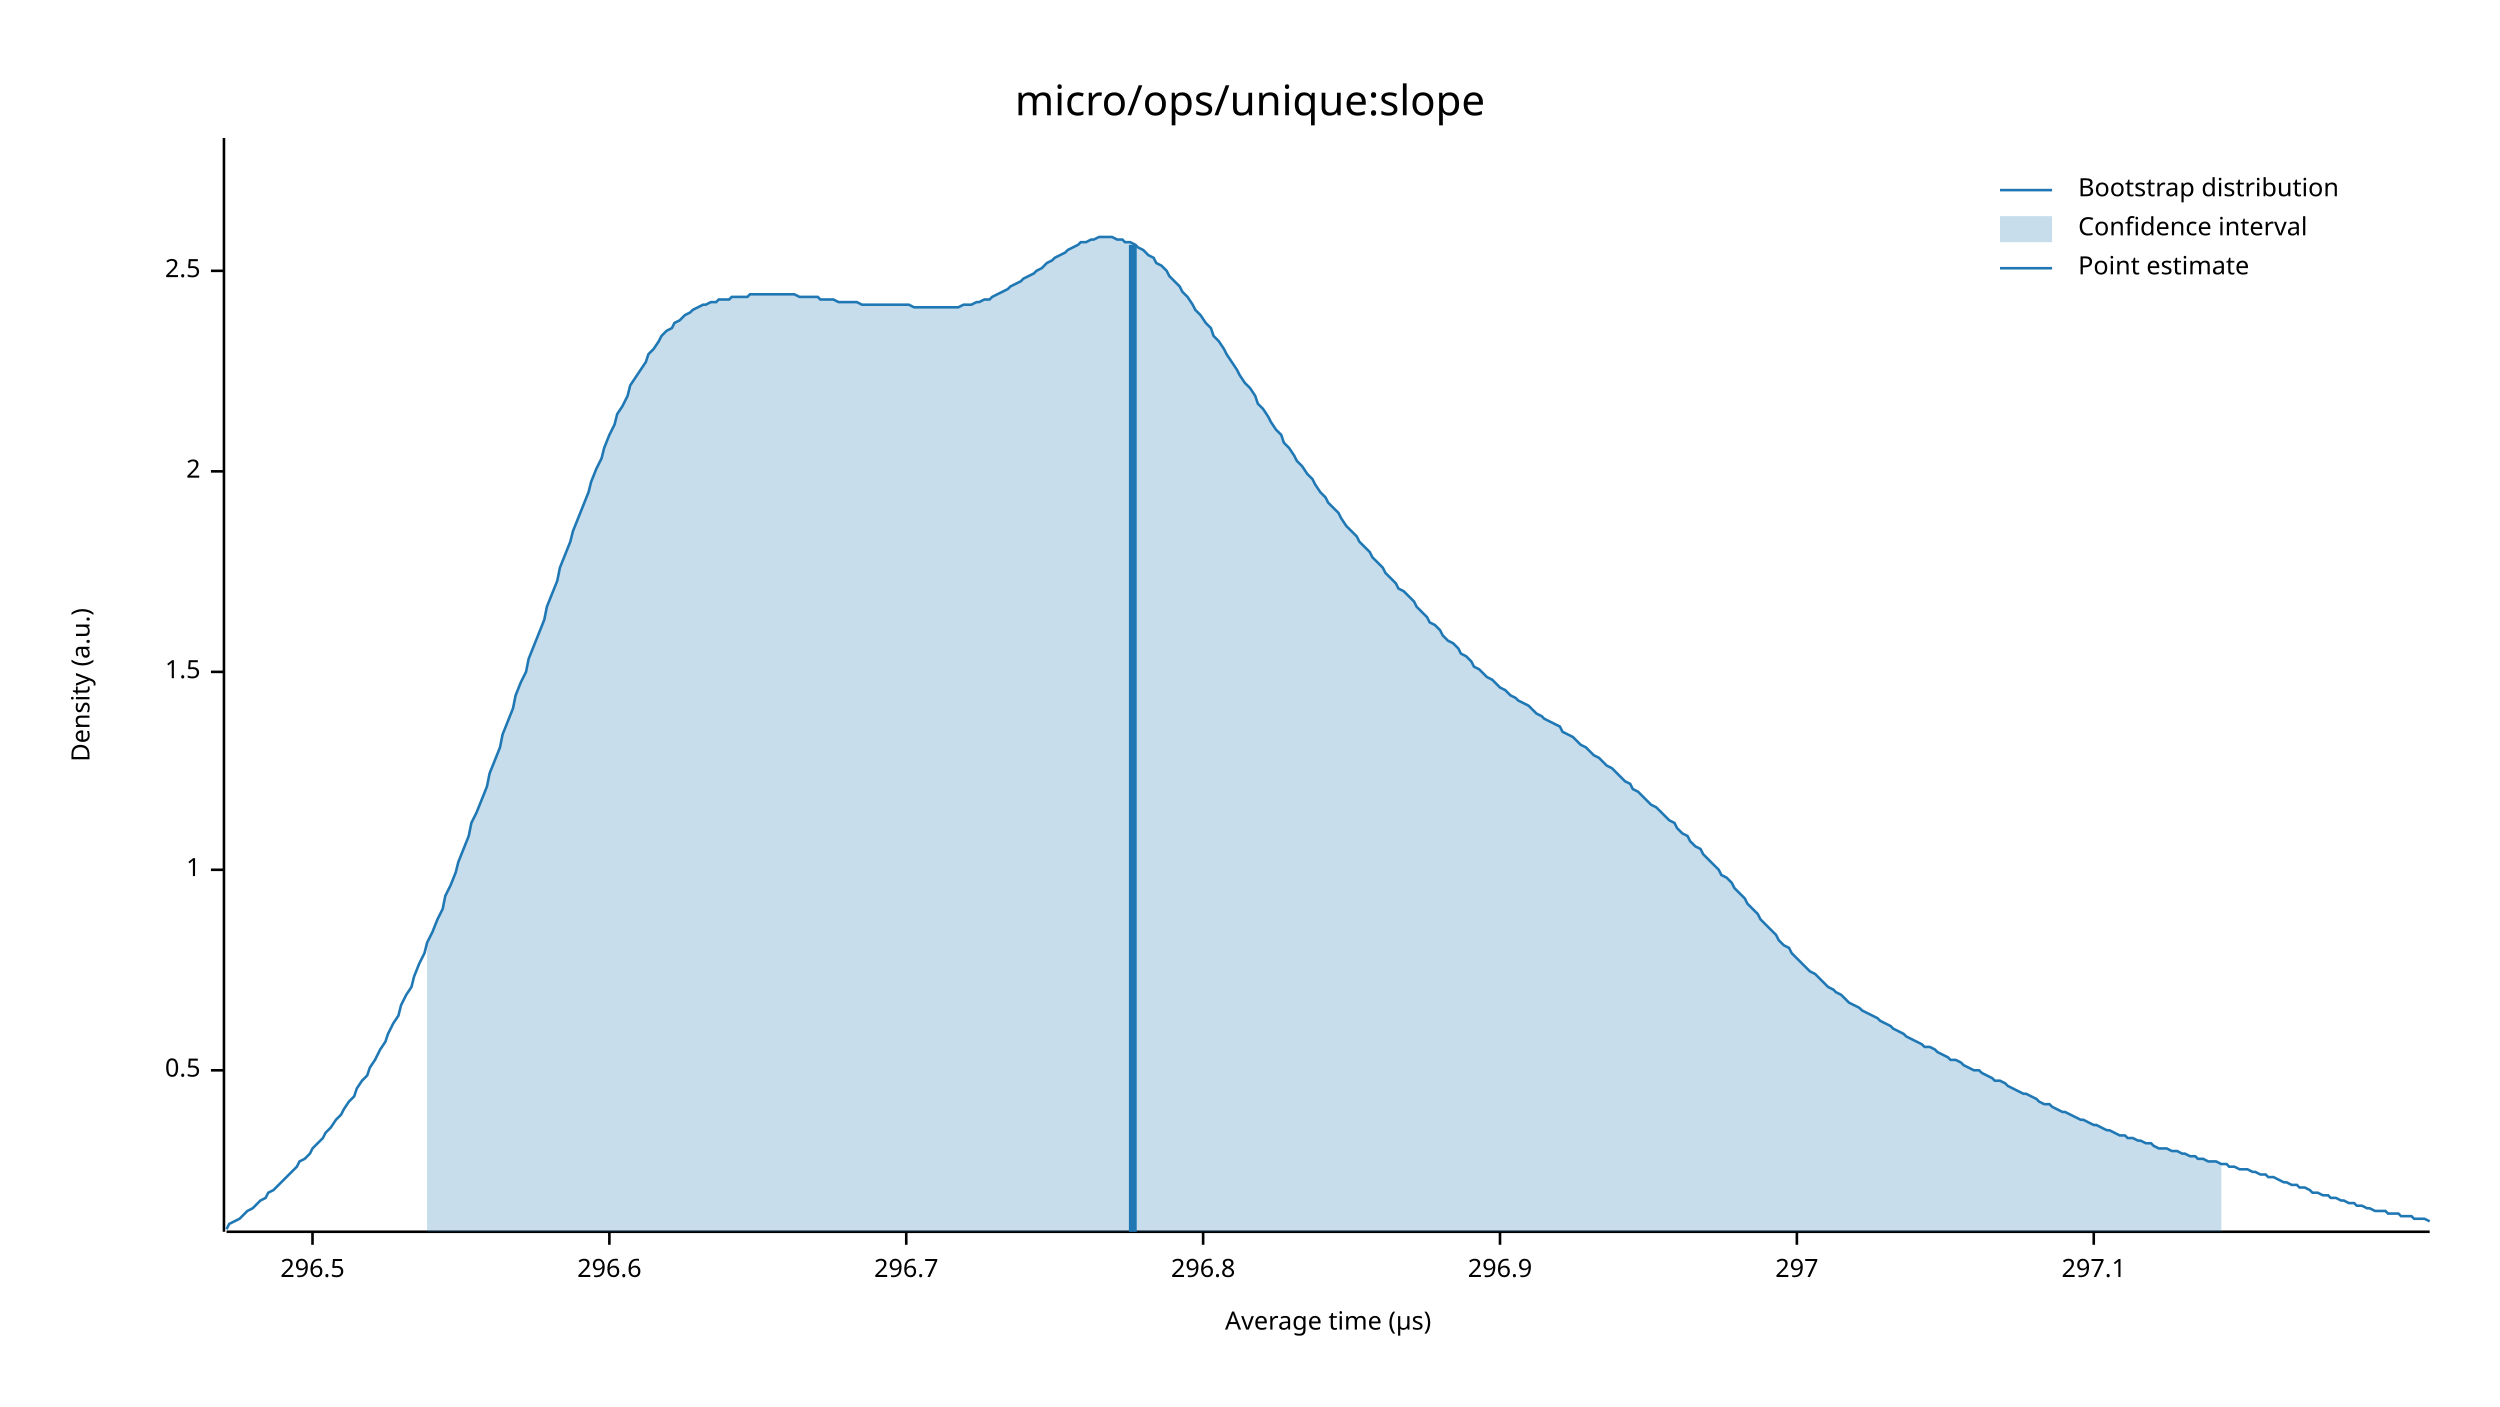
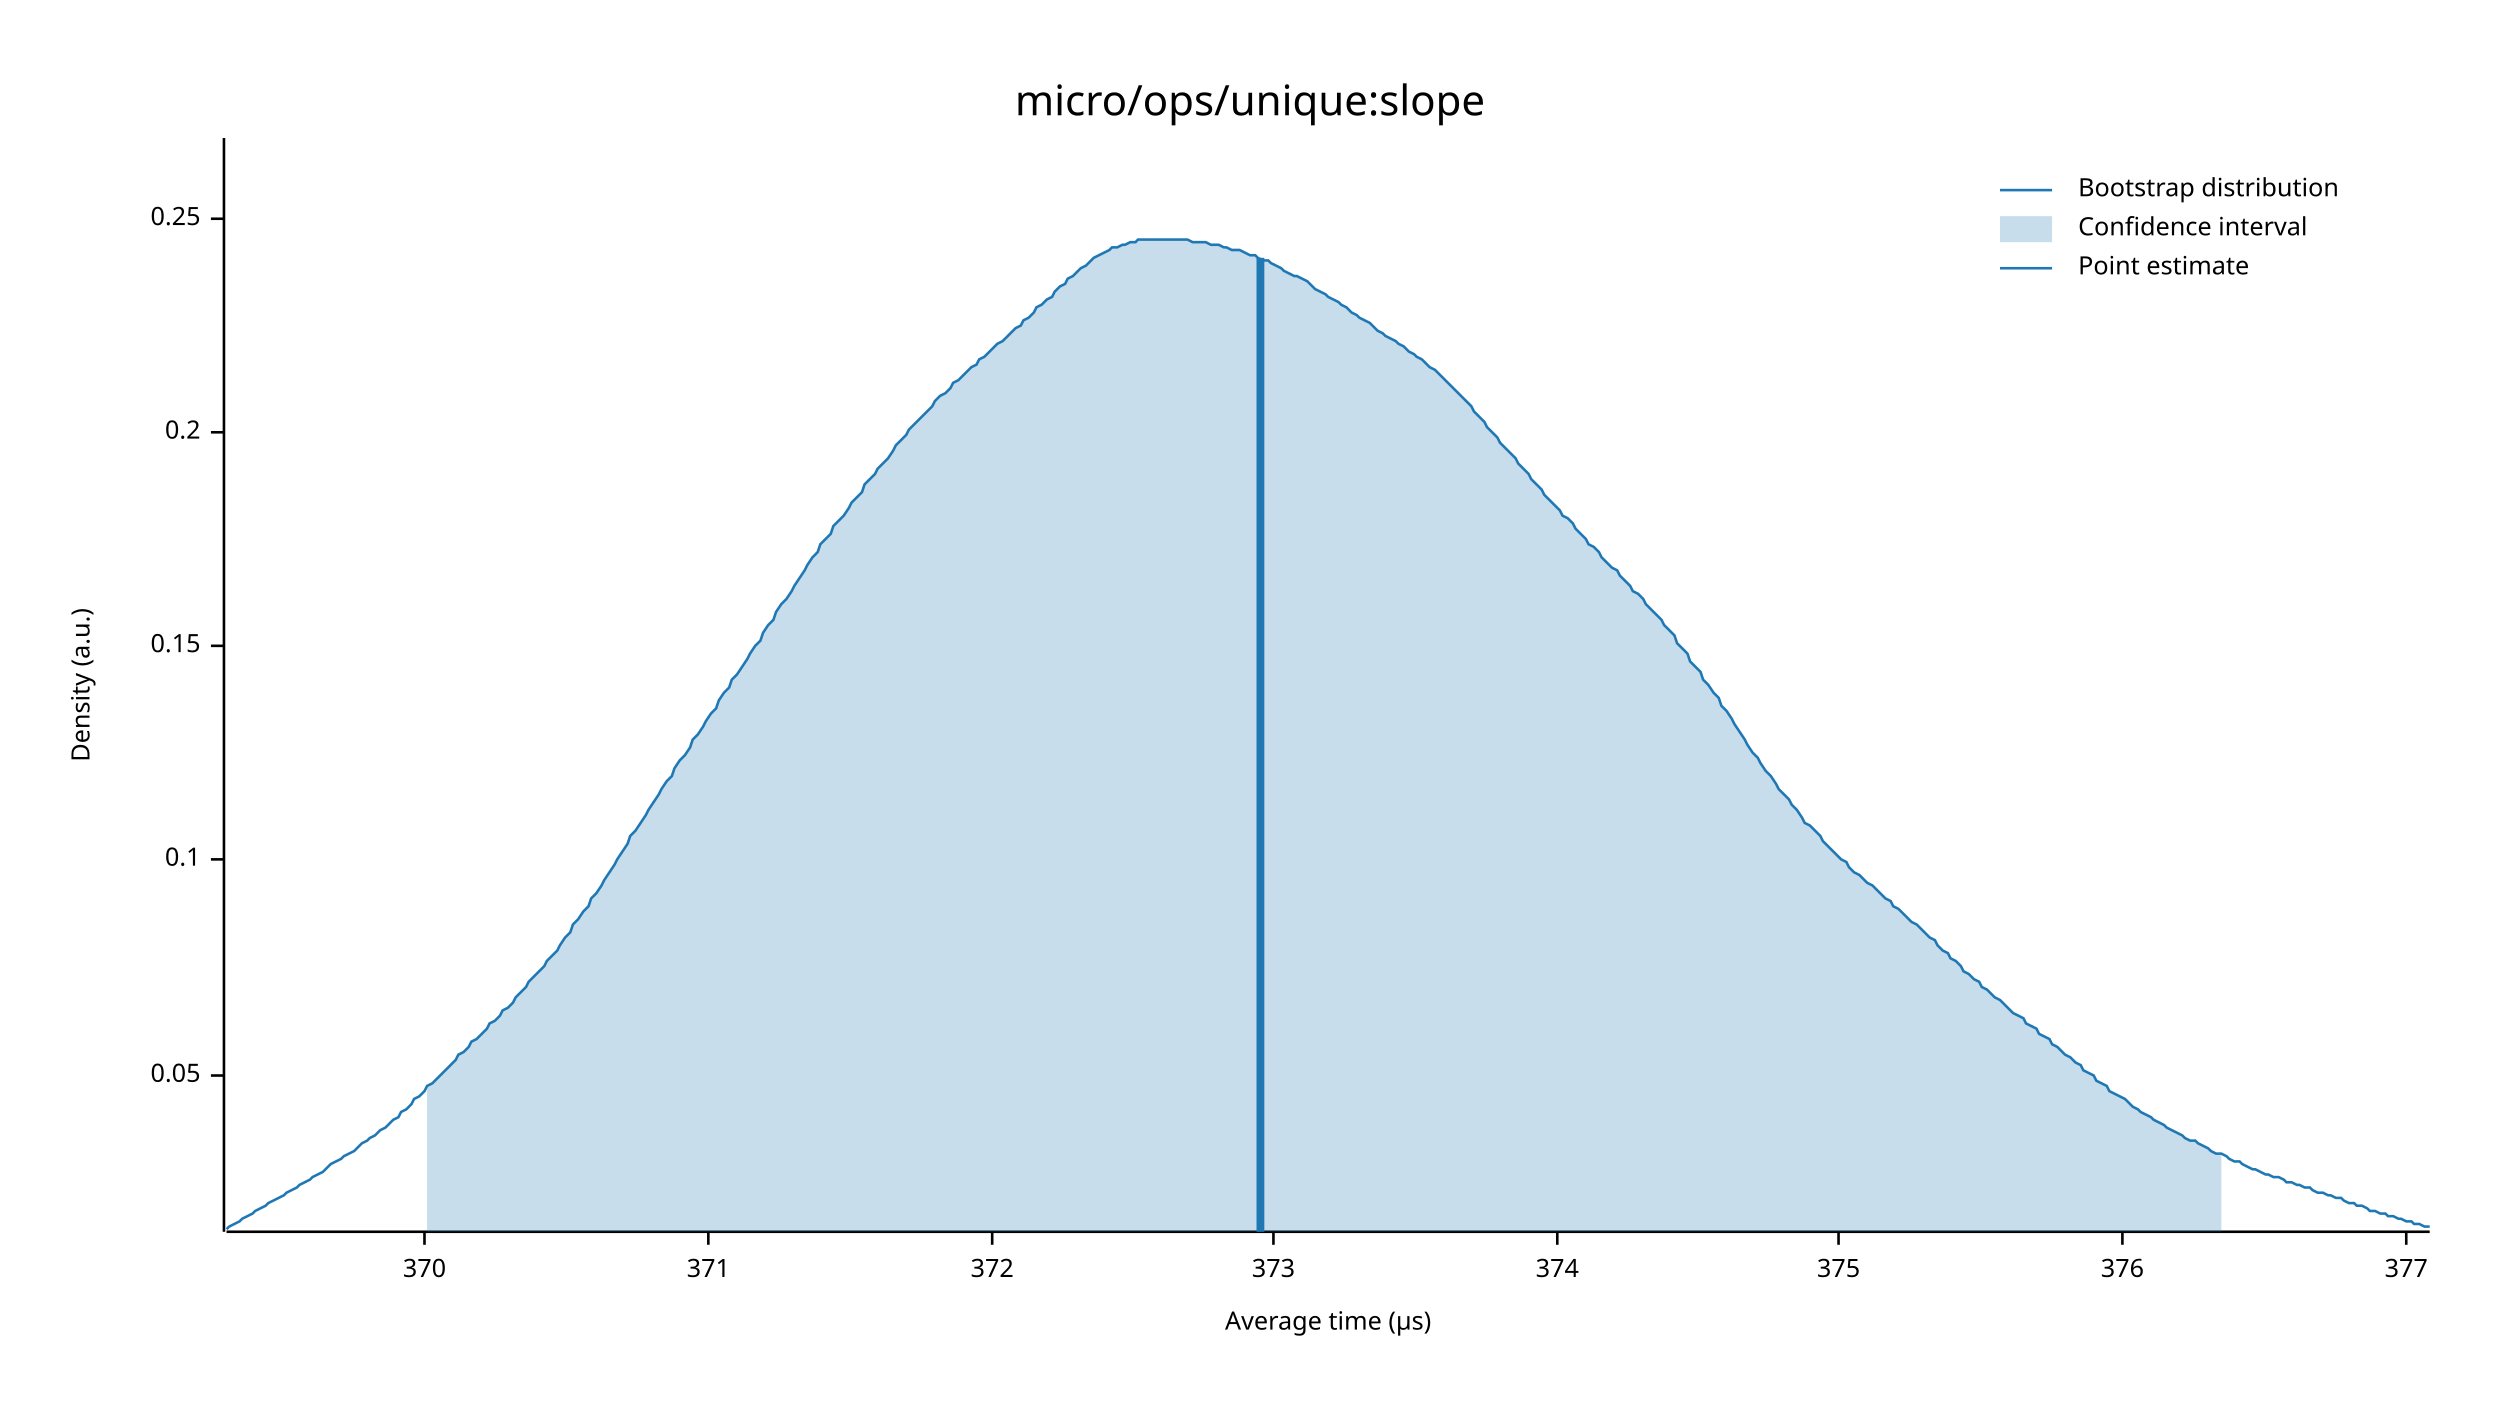
<svg xmlns="http://www.w3.org/2000/svg" width="960" height="540" viewBox="0 0 960 540">
  <text x="480" y="32" dy="0.76em" text-anchor="middle" font-family="sans-serif" font-size="16.129" opacity="1" fill="#000000">
micro/ops/unique:slope
</text>
  <text x="27" y="263" dy="0.76em" text-anchor="middle" font-family="sans-serif" font-size="9.677" opacity="1" fill="#000000" transform="rotate(270, 27, 263)">
Density (a.u.)
</text>
  <text x="510" y="513" dy="-0.5ex" text-anchor="middle" font-family="sans-serif" font-size="9.677" opacity="1" fill="#000000">
Average time (µs)
</text>
  <polyline fill="none" opacity="1" stroke="#000000" stroke-width="1" points="86,53 86,473 " />
-   <text x="77" y="411" dy="0.5ex" text-anchor="end" font-family="sans-serif" font-size="9.677" opacity="1" fill="#000000">
- 0.5
+   <text x="77" y="413" dy="0.5ex" text-anchor="end" font-family="sans-serif" font-size="9.677" opacity="1" fill="#000000">
+ 0.05
</text>
-   <polyline fill="none" opacity="1" stroke="#000000" stroke-width="1" points="81,411 86,411 " />
-   <text x="77" y="334" dy="0.5ex" text-anchor="end" font-family="sans-serif" font-size="9.677" opacity="1" fill="#000000">
- 1
+   <polyline fill="none" opacity="1" stroke="#000000" stroke-width="1" points="81,413 86,413 " />
+   <text x="77" y="330" dy="0.5ex" text-anchor="end" font-family="sans-serif" font-size="9.677" opacity="1" fill="#000000">
+ 0.1
</text>
-   <polyline fill="none" opacity="1" stroke="#000000" stroke-width="1" points="81,334 86,334 " />
-   <text x="77" y="258" dy="0.5ex" text-anchor="end" font-family="sans-serif" font-size="9.677" opacity="1" fill="#000000">
- 1.5
+   <polyline fill="none" opacity="1" stroke="#000000" stroke-width="1" points="81,330 86,330 " />
+   <text x="77" y="248" dy="0.5ex" text-anchor="end" font-family="sans-serif" font-size="9.677" opacity="1" fill="#000000">
+ 0.15
</text>
-   <polyline fill="none" opacity="1" stroke="#000000" stroke-width="1" points="81,258 86,258 " />
-   <text x="77" y="181" dy="0.5ex" text-anchor="end" font-family="sans-serif" font-size="9.677" opacity="1" fill="#000000">
- 2
+   <polyline fill="none" opacity="1" stroke="#000000" stroke-width="1" points="81,248 86,248 " />
+   <text x="77" y="166" dy="0.5ex" text-anchor="end" font-family="sans-serif" font-size="9.677" opacity="1" fill="#000000">
+ 0.2
</text>
-   <polyline fill="none" opacity="1" stroke="#000000" stroke-width="1" points="81,181 86,181 " />
-   <text x="77" y="104" dy="0.5ex" text-anchor="end" font-family="sans-serif" font-size="9.677" opacity="1" fill="#000000">
- 2.5
+   <polyline fill="none" opacity="1" stroke="#000000" stroke-width="1" points="81,166 86,166 " />
+   <text x="77" y="84" dy="0.5ex" text-anchor="end" font-family="sans-serif" font-size="9.677" opacity="1" fill="#000000">
+ 0.25
</text>
-   <polyline fill="none" opacity="1" stroke="#000000" stroke-width="1" points="81,104 86,104 " />
+   <polyline fill="none" opacity="1" stroke="#000000" stroke-width="1" points="81,84 86,84 " />
  <polyline fill="none" opacity="1" stroke="#000000" stroke-width="1" points="87,473 933,473 " />
-   <text x="120" y="483" dy="0.76em" text-anchor="middle" font-family="sans-serif" font-size="9.677" opacity="1" fill="#000000">
- 296.5
+   <text x="163" y="483" dy="0.76em" text-anchor="middle" font-family="sans-serif" font-size="9.677" opacity="1" fill="#000000">
+ 370
</text>
-   <polyline fill="none" opacity="1" stroke="#000000" stroke-width="1" points="120,473 120,478 " />
-   <text x="234" y="483" dy="0.76em" text-anchor="middle" font-family="sans-serif" font-size="9.677" opacity="1" fill="#000000">
- 296.6
+   <polyline fill="none" opacity="1" stroke="#000000" stroke-width="1" points="163,473 163,478 " />
+   <text x="272" y="483" dy="0.76em" text-anchor="middle" font-family="sans-serif" font-size="9.677" opacity="1" fill="#000000">
+ 371
</text>
-   <polyline fill="none" opacity="1" stroke="#000000" stroke-width="1" points="234,473 234,478 " />
-   <text x="348" y="483" dy="0.76em" text-anchor="middle" font-family="sans-serif" font-size="9.677" opacity="1" fill="#000000">
- 296.7
+   <polyline fill="none" opacity="1" stroke="#000000" stroke-width="1" points="272,473 272,478 " />
+   <text x="381" y="483" dy="0.76em" text-anchor="middle" font-family="sans-serif" font-size="9.677" opacity="1" fill="#000000">
+ 372
</text>
-   <polyline fill="none" opacity="1" stroke="#000000" stroke-width="1" points="348,473 348,478 " />
-   <text x="462" y="483" dy="0.76em" text-anchor="middle" font-family="sans-serif" font-size="9.677" opacity="1" fill="#000000">
- 296.8
+   <polyline fill="none" opacity="1" stroke="#000000" stroke-width="1" points="381,473 381,478 " />
+   <text x="489" y="483" dy="0.76em" text-anchor="middle" font-family="sans-serif" font-size="9.677" opacity="1" fill="#000000">
+ 373
</text>
-   <polyline fill="none" opacity="1" stroke="#000000" stroke-width="1" points="462,473 462,478 " />
-   <text x="576" y="483" dy="0.76em" text-anchor="middle" font-family="sans-serif" font-size="9.677" opacity="1" fill="#000000">
- 296.9
+   <polyline fill="none" opacity="1" stroke="#000000" stroke-width="1" points="489,473 489,478 " />
+   <text x="598" y="483" dy="0.76em" text-anchor="middle" font-family="sans-serif" font-size="9.677" opacity="1" fill="#000000">
+ 374
</text>
-   <polyline fill="none" opacity="1" stroke="#000000" stroke-width="1" points="576,473 576,478 " />
-   <text x="690" y="483" dy="0.76em" text-anchor="middle" font-family="sans-serif" font-size="9.677" opacity="1" fill="#000000">
- 297
+   <polyline fill="none" opacity="1" stroke="#000000" stroke-width="1" points="598,473 598,478 " />
+   <text x="706" y="483" dy="0.76em" text-anchor="middle" font-family="sans-serif" font-size="9.677" opacity="1" fill="#000000">
+ 375
</text>
-   <polyline fill="none" opacity="1" stroke="#000000" stroke-width="1" points="690,473 690,478 " />
-   <text x="804" y="483" dy="0.76em" text-anchor="middle" font-family="sans-serif" font-size="9.677" opacity="1" fill="#000000">
- 297.1
+   <polyline fill="none" opacity="1" stroke="#000000" stroke-width="1" points="706,473 706,478 " />
+   <text x="815" y="483" dy="0.76em" text-anchor="middle" font-family="sans-serif" font-size="9.677" opacity="1" fill="#000000">
+ 376
</text>
-   <polyline fill="none" opacity="1" stroke="#000000" stroke-width="1" points="804,473 804,478 " />
-   <polyline fill="none" opacity="1" stroke="#1F78B4" stroke-width="1" points="87,472 88,470 90,469 92,468 93,467 95,465 97,464 98,463 100,461 102,460 103,458 105,457 107,455 109,453 110,452 112,450 114,448 115,446 117,445 119,443 120,441 122,439 124,437 125,435 127,433 129,430 131,428 132,426 134,423 136,421 137,418 139,415 141,413 142,410 144,407 146,403 148,400 149,397 151,393 153,390 154,386 156,382 158,379 159,375 161,370 163,366 164,362 166,358 168,353 170,349 171,344 173,340 175,335 176,331 178,326 180,321 181,316 183,312 185,307 187,302 188,297 190,292 192,287 193,282 195,277 197,272 198,267 200,262 202,258 203,253 205,248 207,243 209,238 210,233 212,228 214,223 215,218 217,213 219,208 220,204 222,199 224,194 226,189 227,185 229,180 231,176 232,172 234,167 236,163 237,159 239,156 241,152 242,148 244,145 246,142 248,139 249,136 251,134 253,131 254,129 256,127 258,126 259,124 261,123 263,121 265,120 266,119 268,118 270,117 271,117 273,116 275,116 276,115 278,115 280,115 281,114 283,114 285,114 287,114 288,113 290,113 292,113 293,113 295,113 297,113 298,113 300,113 302,113 304,113 305,113 307,114 309,114 310,114 312,114 314,114 315,115 317,115 319,115 320,115 322,116 324,116 326,116 327,116 329,116 331,117 332,117 334,117 336,117 337,117 339,117 341,117 343,117 344,117 346,117 348,117 349,117 351,118 353,118 354,118 356,118 358,118 359,118 361,118 363,118 365,118 366,118 368,118 370,117 371,117 373,117 375,116 376,116 378,115 380,115 381,114 383,113 385,112 387,111 388,110 390,109 392,108 393,107 395,106 397,105 398,104 400,103 402,101 404,100 405,99 407,98 409,97 410,96 412,95 414,94 415,93 417,93 419,92 420,92 422,91 424,91 426,91 427,91 429,92 431,92 432,93 434,93 436,94 437,95 439,96 441,98 443,99 444,101 446,102 448,104 449,106 451,108 453,110 454,112 456,114 458,117 459,119 461,121 463,124 465,126 466,129 468,131 470,134 471,136 473,139 475,142 476,144 478,147 480,149 482,152 483,155 485,157 487,160 488,162 490,165 492,167 493,170 495,172 497,175 498,177 500,179 502,182 504,184 505,186 507,189 509,191 510,193 512,195 514,197 515,199 517,202 519,204 521,206 522,208 524,210 526,212 527,214 529,216 531,218 532,220 534,222 536,224 537,226 539,227 541,229 543,231 544,233 546,235 548,237 549,239 551,240 553,242 554,244 556,246 558,247 560,249 561,251 563,252 565,254 566,256 568,257 570,259 571,260 573,261 575,263 576,264 578,265 580,267 582,268 583,269 585,270 587,271 588,272 590,274 592,275 593,276 595,277 597,278 599,279 600,281 602,282 604,283 605,284 607,286 609,287 610,288 612,290 614,291 615,292 617,294 619,295 621,297 622,298 624,300 626,301 627,303 629,304 631,306 632,307 634,309 636,310 638,312 639,313 641,315 643,316 644,318 646,320 648,321 649,323 651,325 653,326 654,328 656,330 658,332 660,334 661,336 663,337 665,339 666,341 668,343 670,345 671,347 673,349 675,351 676,353 678,355 680,357 682,359 683,361 685,363 687,364 688,366 690,368 692,370 693,371 695,373 697,374 699,376 700,377 702,379 704,380 705,381 707,382 709,384 710,385 712,386 714,387 715,388 717,389 719,390 721,391 722,392 724,393 726,394 727,395 729,396 731,397 732,398 734,399 736,400 738,401 739,402 741,402 743,403 744,404 746,405 748,406 749,407 751,407 753,408 754,409 756,410 758,411 760,411 761,412 763,413 765,414 766,415 768,415 770,416 771,417 773,418 775,419 777,420 778,420 780,421 782,422 783,423 785,424 787,424 788,425 790,426 792,427 793,427 795,428 797,429 799,430 800,430 802,431 804,432 805,432 807,433 809,434 810,434 812,435 814,436 816,436 817,437 819,437 821,438 822,438 824,439 826,439 827,440 829,441 831,441 832,441 834,442 836,442 838,443 839,443 841,444 843,444 844,445 846,445 848,446 849,446 851,446 853,447 855,447 856,448 858,448 860,449 861,449 863,449 865,450 866,450 868,451 870,451 871,452 873,452 875,453 877,454 878,454 880,455 882,455 883,456 885,456 887,457 888,458 890,458 892,459 894,459 895,460 897,460 899,461 900,461 902,462 904,462 905,463 907,463 909,464 910,464 912,465 914,465 916,465 917,466 919,466 921,466 922,467 924,467 926,467 927,468 929,468 931,468 933,469 " />
-   <polygon opacity="0.25" fill="#1F78B4" points="164,362 166,358 168,353 170,349 171,344 173,340 175,335 176,331 178,326 180,321 181,316 183,312 185,307 187,302 188,297 190,292 192,287 193,282 195,277 197,272 198,267 200,262 202,258 203,253 205,248 207,243 209,238 210,233 212,228 214,223 215,218 217,213 219,208 220,204 222,199 224,194 226,189 227,185 229,180 231,176 232,172 234,167 236,163 237,159 239,156 241,152 242,148 244,145 246,142 248,139 249,136 251,134 253,131 254,129 256,127 258,126 259,124 261,123 263,121 265,120 266,119 268,118 270,117 271,117 273,116 275,116 276,115 278,115 280,115 281,114 283,114 285,114 287,114 288,113 290,113 292,113 293,113 295,113 297,113 298,113 300,113 302,113 304,113 305,113 307,114 309,114 310,114 312,114 314,114 315,115 317,115 319,115 320,115 322,116 324,116 326,116 327,116 329,116 331,117 332,117 334,117 336,117 337,117 339,117 341,117 343,117 344,117 346,117 348,117 349,117 351,118 353,118 354,118 356,118 358,118 359,118 361,118 363,118 365,118 366,118 368,118 370,117 371,117 373,117 375,116 376,116 378,115 380,115 381,114 383,113 385,112 387,111 388,110 390,109 392,108 393,107 395,106 397,105 398,104 400,103 402,101 404,100 405,99 407,98 409,97 410,96 412,95 414,94 415,93 417,93 419,92 420,92 422,91 424,91 426,91 427,91 429,92 431,92 432,93 434,93 436,94 437,95 439,96 441,98 443,99 444,101 446,102 448,104 449,106 451,108 453,110 454,112 456,114 458,117 459,119 461,121 463,124 465,126 466,129 468,131 470,134 471,136 473,139 475,142 476,144 478,147 480,149 482,152 483,155 485,157 487,160 488,162 490,165 492,167 493,170 495,172 497,175 498,177 500,179 502,182 504,184 505,186 507,189 509,191 510,193 512,195 514,197 515,199 517,202 519,204 521,206 522,208 524,210 526,212 527,214 529,216 531,218 532,220 534,222 536,224 537,226 539,227 541,229 543,231 544,233 546,235 548,237 549,239 551,240 553,242 554,244 556,246 558,247 560,249 561,251 563,252 565,254 566,256 568,257 570,259 571,260 573,261 575,263 576,264 578,265 580,267 582,268 583,269 585,270 587,271 588,272 590,274 592,275 593,276 595,277 597,278 599,279 600,281 602,282 604,283 605,284 607,286 609,287 610,288 612,290 614,291 615,292 617,294 619,295 621,297 622,298 624,300 626,301 627,303 629,304 631,306 632,307 634,309 636,310 638,312 639,313 641,315 643,316 644,318 646,320 648,321 649,323 651,325 653,326 654,328 656,330 658,332 660,334 661,336 663,337 665,339 666,341 668,343 670,345 671,347 673,349 675,351 676,353 678,355 680,357 682,359 683,361 685,363 687,364 688,366 690,368 692,370 693,371 695,373 697,374 699,376 700,377 702,379 704,380 705,381 707,382 709,384 710,385 712,386 714,387 715,388 717,389 719,390 721,391 722,392 724,393 726,394 727,395 729,396 731,397 732,398 734,399 736,400 738,401 739,402 741,402 743,403 744,404 746,405 748,406 749,407 751,407 753,408 754,409 756,410 758,411 760,411 761,412 763,413 765,414 766,415 768,415 770,416 771,417 773,418 775,419 777,420 778,420 780,421 782,422 783,423 785,424 787,424 788,425 790,426 792,427 793,427 795,428 797,429 799,430 800,430 802,431 804,432 805,432 807,433 809,434 810,434 812,435 814,436 816,436 817,437 819,437 821,438 822,438 824,439 826,439 827,440 829,441 831,441 832,441 834,442 836,442 838,443 839,443 841,444 843,444 844,445 846,445 848,446 849,446 851,446 853,447 853,473 164,473 " />
-   <polyline fill="none" opacity="1" stroke="#1F78B4" stroke-width="3" points="435,473 435,94 " />
+   <polyline fill="none" opacity="1" stroke="#000000" stroke-width="1" points="815,473 815,478 " />
+   <text x="924" y="483" dy="0.76em" text-anchor="middle" font-family="sans-serif" font-size="9.677" opacity="1" fill="#000000">
+ 377
+ </text>
+   <polyline fill="none" opacity="1" stroke="#000000" stroke-width="1" points="924,473 924,478 " />
+   <polyline fill="none" opacity="1" stroke="#1F78B4" stroke-width="1" points="87,472 88,471 90,470 92,469 93,468 95,467 97,466 98,465 100,464 102,463 103,462 105,461 107,460 109,459 110,458 112,457 114,456 115,455 117,454 119,453 120,452 122,451 124,450 125,449 127,447 129,446 131,445 132,444 134,443 136,442 137,441 139,439 141,438 142,437 144,436 146,434 148,433 149,432 151,430 153,429 154,427 156,426 158,424 159,422 161,421 163,419 164,417 166,416 168,414 170,412 171,411 173,409 175,407 176,405 178,404 180,402 181,400 183,399 185,397 187,395 188,393 190,392 192,390 193,388 195,387 197,385 198,383 200,381 202,379 203,377 205,375 207,373 209,371 210,369 212,367 214,365 215,363 217,360 219,358 220,355 222,353 224,350 226,348 227,345 229,343 231,340 232,338 234,335 236,332 237,330 239,327 241,324 242,321 244,319 246,316 248,313 249,311 251,308 253,305 254,303 256,300 258,298 259,295 261,292 263,290 265,287 266,284 268,282 270,279 271,277 273,274 275,272 276,269 278,266 280,264 281,261 283,259 285,256 287,253 288,251 290,248 292,246 293,243 295,240 297,238 298,235 300,232 302,230 304,227 305,225 307,222 309,219 310,217 312,214 314,212 315,209 317,207 319,205 320,202 322,200 324,198 326,195 327,193 329,191 331,189 332,186 334,184 336,182 337,180 339,178 341,176 343,173 344,171 346,169 348,167 349,165 351,163 353,161 354,160 356,158 358,156 359,154 361,152 363,151 365,149 366,147 368,146 370,144 371,143 373,141 375,140 376,138 378,137 380,135 381,134 383,132 385,131 387,129 388,128 390,126 392,125 393,123 395,122 397,120 398,118 400,117 402,115 404,114 405,112 407,110 409,109 410,107 412,106 414,104 415,103 417,102 419,100 420,99 422,98 424,97 426,96 427,95 429,95 431,94 432,94 434,93 436,93 437,92 439,92 441,92 443,92 444,92 446,92 448,92 449,92 451,92 453,92 454,92 456,92 458,93 459,93 461,93 463,93 465,94 466,94 468,94 470,95 471,95 473,96 475,96 476,96 478,97 480,98 482,98 483,99 485,100 487,100 488,101 490,102 492,103 493,104 495,105 497,106 498,106 500,107 502,108 504,110 505,111 507,112 509,113 510,114 512,115 514,116 515,117 517,118 519,120 521,121 522,122 524,123 526,124 527,125 529,127 531,128 532,129 534,130 536,131 537,132 539,133 541,135 543,136 544,137 546,138 548,140 549,141 551,142 553,144 554,145 556,147 558,149 560,151 561,152 563,154 565,156 566,158 568,160 570,162 571,164 573,166 575,168 576,170 578,172 580,174 582,176 583,178 585,180 587,182 588,184 590,186 592,188 593,190 595,192 597,194 599,196 600,198 602,199 604,201 605,203 607,205 609,207 610,209 612,210 614,212 615,214 617,216 619,218 621,219 622,221 624,223 626,225 627,227 629,228 631,230 632,232 634,234 636,236 638,238 639,240 641,242 643,244 644,247 646,249 648,251 649,254 651,256 653,258 654,261 656,263 658,266 660,268 661,271 663,273 665,276 666,278 668,281 670,284 671,286 673,289 675,291 676,293 678,296 680,298 682,301 683,303 685,305 687,307 688,309 690,311 692,314 693,316 695,317 697,319 699,321 700,323 702,325 704,327 705,328 707,330 709,331 710,333 712,335 714,336 715,337 717,339 719,340 721,342 722,343 724,345 726,346 727,348 729,349 731,351 732,352 734,354 736,355 738,357 739,358 741,360 743,361 744,363 746,365 748,366 749,368 751,369 753,371 754,373 756,374 758,376 760,377 761,379 763,380 765,382 766,383 768,384 770,386 771,387 773,389 775,390 777,391 778,393 780,394 782,395 783,397 785,398 787,399 788,401 790,402 792,404 793,405 795,406 797,408 799,409 800,411 802,412 804,413 805,415 807,416 809,417 810,419 812,420 814,421 816,422 817,423 819,425 821,426 822,427 824,428 826,429 827,430 829,431 831,432 832,433 834,434 836,435 838,436 839,437 841,438 843,438 844,439 846,440 848,441 849,442 851,443 853,443 855,444 856,445 858,446 860,446 861,447 863,448 865,449 866,449 868,450 870,451 871,451 873,452 875,452 877,453 878,454 880,454 882,455 883,455 885,456 887,456 888,457 890,458 892,458 894,459 895,459 897,460 899,460 900,461 902,462 904,462 905,463 907,463 909,464 910,465 912,465 914,466 916,466 917,467 919,467 921,468 922,468 924,469 926,469 927,470 929,470 931,471 933,471 " />
+   <polygon opacity="0.25" fill="#1F78B4" points="164,417 166,416 168,414 170,412 171,411 173,409 175,407 176,405 178,404 180,402 181,400 183,399 185,397 187,395 188,393 190,392 192,390 193,388 195,387 197,385 198,383 200,381 202,379 203,377 205,375 207,373 209,371 210,369 212,367 214,365 215,363 217,360 219,358 220,355 222,353 224,350 226,348 227,345 229,343 231,340 232,338 234,335 236,332 237,330 239,327 241,324 242,321 244,319 246,316 248,313 249,311 251,308 253,305 254,303 256,300 258,298 259,295 261,292 263,290 265,287 266,284 268,282 270,279 271,277 273,274 275,272 276,269 278,266 280,264 281,261 283,259 285,256 287,253 288,251 290,248 292,246 293,243 295,240 297,238 298,235 300,232 302,230 304,227 305,225 307,222 309,219 310,217 312,214 314,212 315,209 317,207 319,205 320,202 322,200 324,198 326,195 327,193 329,191 331,189 332,186 334,184 336,182 337,180 339,178 341,176 343,173 344,171 346,169 348,167 349,165 351,163 353,161 354,160 356,158 358,156 359,154 361,152 363,151 365,149 366,147 368,146 370,144 371,143 373,141 375,140 376,138 378,137 380,135 381,134 383,132 385,131 387,129 388,128 390,126 392,125 393,123 395,122 397,120 398,118 400,117 402,115 404,114 405,112 407,110 409,109 410,107 412,106 414,104 415,103 417,102 419,100 420,99 422,98 424,97 426,96 427,95 429,95 431,94 432,94 434,93 436,93 437,92 439,92 441,92 443,92 444,92 446,92 448,92 449,92 451,92 453,92 454,92 456,92 458,93 459,93 461,93 463,93 465,94 466,94 468,94 470,95 471,95 473,96 475,96 476,96 478,97 480,98 482,98 483,99 485,100 487,100 488,101 490,102 492,103 493,104 495,105 497,106 498,106 500,107 502,108 504,110 505,111 507,112 509,113 510,114 512,115 514,116 515,117 517,118 519,120 521,121 522,122 524,123 526,124 527,125 529,127 531,128 532,129 534,130 536,131 537,132 539,133 541,135 543,136 544,137 546,138 548,140 549,141 551,142 553,144 554,145 556,147 558,149 560,151 561,152 563,154 565,156 566,158 568,160 570,162 571,164 573,166 575,168 576,170 578,172 580,174 582,176 583,178 585,180 587,182 588,184 590,186 592,188 593,190 595,192 597,194 599,196 600,198 602,199 604,201 605,203 607,205 609,207 610,209 612,210 614,212 615,214 617,216 619,218 621,219 622,221 624,223 626,225 627,227 629,228 631,230 632,232 634,234 636,236 638,238 639,240 641,242 643,244 644,247 646,249 648,251 649,254 651,256 653,258 654,261 656,263 658,266 660,268 661,271 663,273 665,276 666,278 668,281 670,284 671,286 673,289 675,291 676,293 678,296 680,298 682,301 683,303 685,305 687,307 688,309 690,311 692,314 693,316 695,317 697,319 699,321 700,323 702,325 704,327 705,328 707,330 709,331 710,333 712,335 714,336 715,337 717,339 719,340 721,342 722,343 724,345 726,346 727,348 729,349 731,351 732,352 734,354 736,355 738,357 739,358 741,360 743,361 744,363 746,365 748,366 749,368 751,369 753,371 754,373 756,374 758,376 760,377 761,379 763,380 765,382 766,383 768,384 770,386 771,387 773,389 775,390 777,391 778,393 780,394 782,395 783,397 785,398 787,399 788,401 790,402 792,404 793,405 795,406 797,408 799,409 800,411 802,412 804,413 805,415 807,416 809,417 810,419 812,420 814,421 816,422 817,423 819,425 821,426 822,427 824,428 826,429 827,430 829,431 831,432 832,433 834,434 836,435 838,436 839,437 841,438 843,438 844,439 846,440 848,441 849,442 851,443 853,443 853,473 164,473 " />
+   <polyline fill="none" opacity="1" stroke="#1F78B4" stroke-width="3" points="484,473 484,99 " />
  <text x="798" y="68" dy="0.76em" text-anchor="start" font-family="sans-serif" font-size="9.677" opacity="1" fill="#000000">
Bootstrap distribution
</text>
  <text x="798" y="83" dy="0.76em" text-anchor="start" font-family="sans-serif" font-size="9.677" opacity="1" fill="#000000">
Confidence interval
</text>
  <text x="798" y="98" dy="0.76em" text-anchor="start" font-family="sans-serif" font-size="9.677" opacity="1" fill="#000000">
Point estimate
</text>
  <polyline fill="none" opacity="1" stroke="#1F78B4" stroke-width="1" points="768,73 788,73 " />
  <rect x="768" y="83" width="20" height="10" opacity="0.25" fill="#1F78B4" stroke="none" />
  <polyline fill="none" opacity="1" stroke="#1F78B4" stroke-width="1" points="768,103 788,103 " />
</svg>
